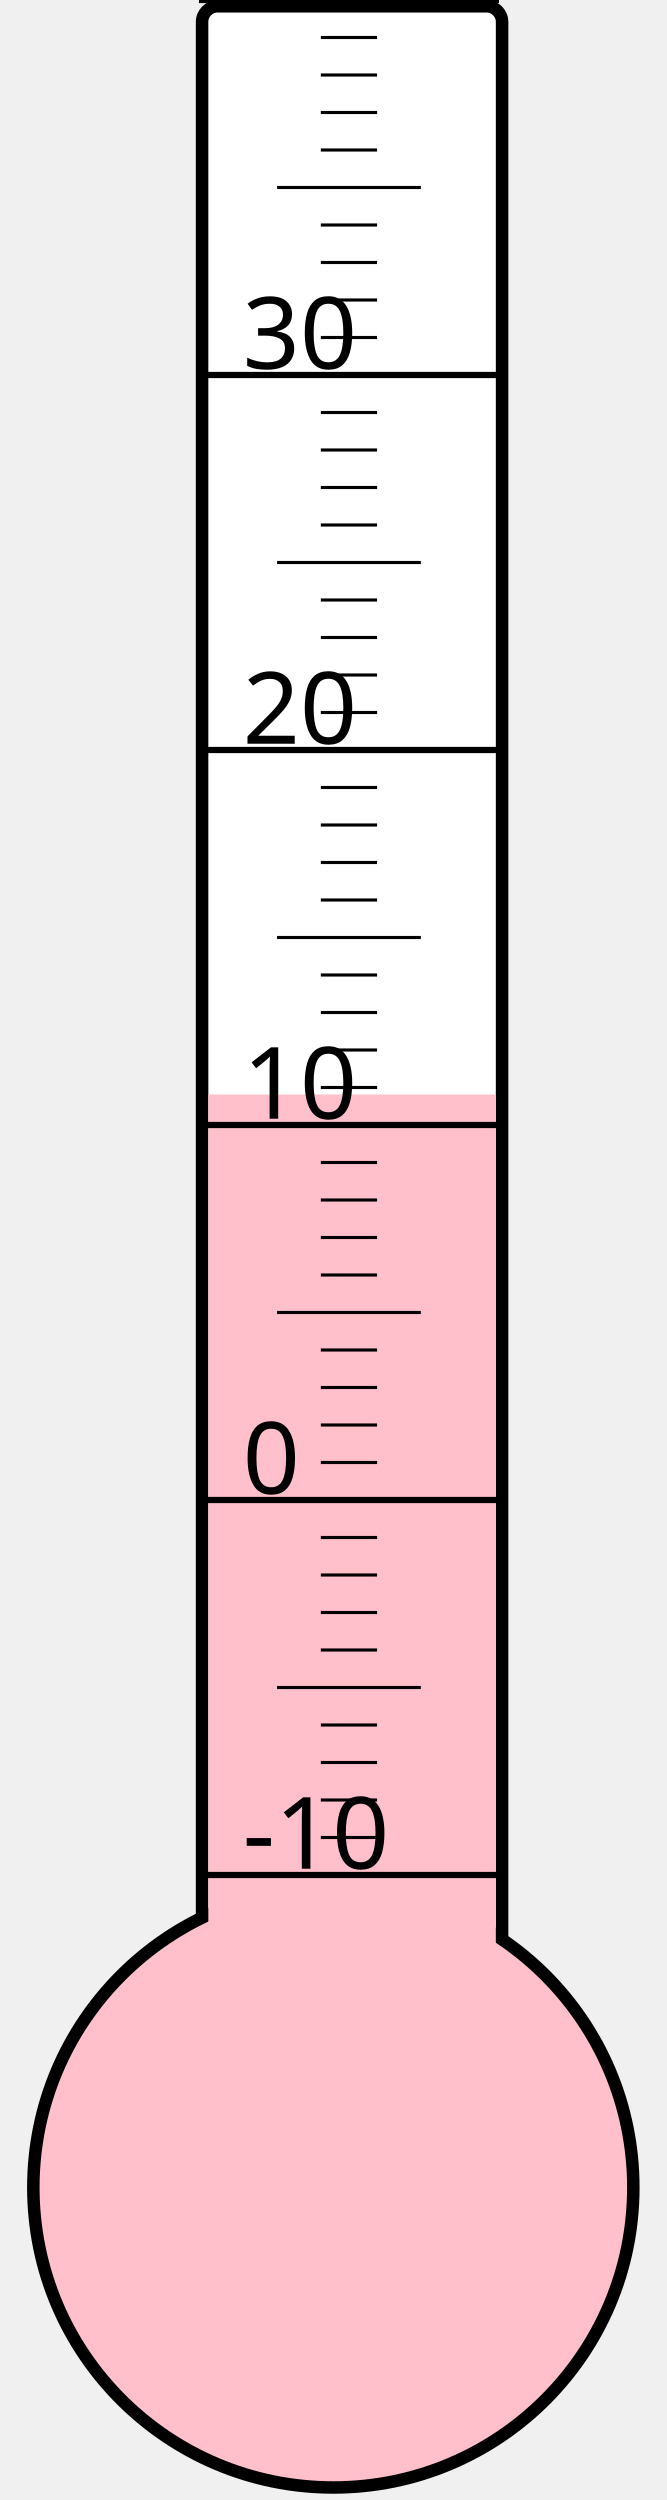
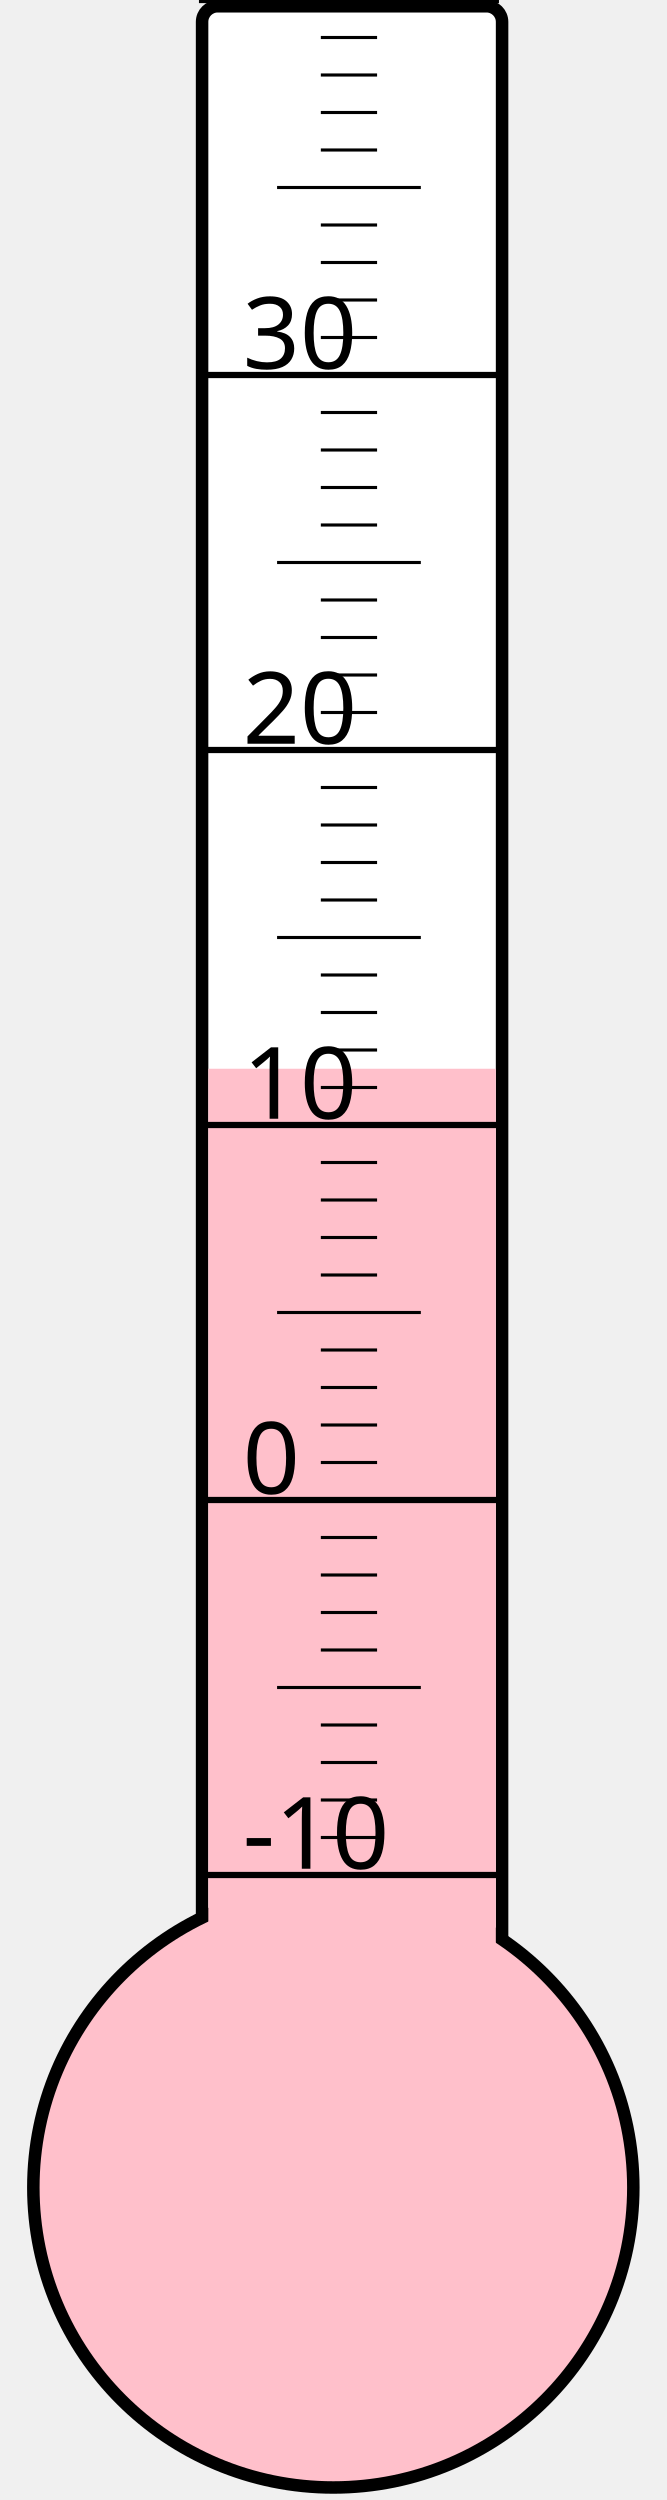
<svg xmlns="http://www.w3.org/2000/svg" width="40px" height="150px" viewBox="0 0 200 800">
  <rect width="200" height="800" x="0" y="0" style="fill: #ffffeb; fill-opacity: 0;" />
  <rect width="96" height="680" x="58" y="2" rx="5" ry="5" style="fill: white; fill-opacity: 1; stroke: black; stroke-width: 4;" />
  <circle cx="100" cy="700" r="96" style="fill: pink; stroke: black; stroke-width: 4;" />
-   <rect width="92" height="349.75" x="60" y="350.25" style="fill: pink; fill-opacity: 1; stroke-width: 0;" />
+   <rect width="92" height="358.0" x="60" y="342.0" style="fill: pink; fill-opacity: 1; stroke-width: 0;" />
  <text x="71" y="598" style="font-family: sans-serif; font-size: 24pt;">-10</text>
  <text x="71" y="478" style="font-family: sans-serif; font-size: 24pt;">0</text>
  <text x="71" y="358" style="font-family: sans-serif; font-size: 24pt;">10</text>
  <text x="71" y="238" style="font-family: sans-serif; font-size: 24pt;">20</text>
  <text x="71" y="118" style="font-family: sans-serif; font-size: 24pt;">30</text>
  <g style="stroke: black;">
    <line x1="57" y1="600" x2="153" y2="600" style="stroke-width: 2;" />
    <line x1="96" y1="588" x2="114" y2="588" style="stroke-width: 1;" />
    <line x1="96" y1="576" x2="114" y2="576" style="stroke-width: 1;" />
    <line x1="96" y1="564" x2="114" y2="564" style="stroke-width: 1;" />
    <line x1="96" y1="552" x2="114" y2="552" style="stroke-width: 1;" />
    <line x1="82" y1="540" x2="128" y2="540" style="stroke-width: 1;" />
    <line x1="96" y1="528" x2="114" y2="528" style="stroke-width: 1;" />
    <line x1="96" y1="516" x2="114" y2="516" style="stroke-width: 1;" />
    <line x1="96" y1="504" x2="114" y2="504" style="stroke-width: 1;" />
    <line x1="96" y1="492" x2="114" y2="492" style="stroke-width: 1;" />
    <line x1="57" y1="480" x2="153" y2="480" style="stroke-width: 2;" />
    <line x1="96" y1="468" x2="114" y2="468" style="stroke-width: 1;" />
    <line x1="96" y1="456" x2="114" y2="456" style="stroke-width: 1;" />
    <line x1="96" y1="444" x2="114" y2="444" style="stroke-width: 1;" />
    <line x1="96" y1="432" x2="114" y2="432" style="stroke-width: 1;" />
    <line x1="82" y1="420" x2="128" y2="420" style="stroke-width: 1;" />
    <line x1="96" y1="408" x2="114" y2="408" style="stroke-width: 1;" />
    <line x1="96" y1="396" x2="114" y2="396" style="stroke-width: 1;" />
    <line x1="96" y1="384" x2="114" y2="384" style="stroke-width: 1;" />
    <line x1="96" y1="372" x2="114" y2="372" style="stroke-width: 1;" />
    <line x1="57" y1="360" x2="153" y2="360" style="stroke-width: 2;" />
    <line x1="96" y1="348" x2="114" y2="348" style="stroke-width: 1;" />
    <line x1="96" y1="336" x2="114" y2="336" style="stroke-width: 1;" />
    <line x1="96" y1="324" x2="114" y2="324" style="stroke-width: 1;" />
    <line x1="96" y1="312" x2="114" y2="312" style="stroke-width: 1;" />
    <line x1="82" y1="300" x2="128" y2="300" style="stroke-width: 1;" />
    <line x1="96" y1="288" x2="114" y2="288" style="stroke-width: 1;" />
    <line x1="96" y1="276" x2="114" y2="276" style="stroke-width: 1;" />
    <line x1="96" y1="264" x2="114" y2="264" style="stroke-width: 1;" />
    <line x1="96" y1="252" x2="114" y2="252" style="stroke-width: 1;" />
    <line x1="57" y1="240" x2="153" y2="240" style="stroke-width: 2;" />
    <line x1="96" y1="228" x2="114" y2="228" style="stroke-width: 1;" />
    <line x1="96" y1="216" x2="114" y2="216" style="stroke-width: 1;" />
    <line x1="96" y1="204" x2="114" y2="204" style="stroke-width: 1;" />
    <line x1="96" y1="192" x2="114" y2="192" style="stroke-width: 1;" />
    <line x1="82" y1="180" x2="128" y2="180" style="stroke-width: 1;" />
    <line x1="96" y1="168" x2="114" y2="168" style="stroke-width: 1;" />
    <line x1="96" y1="156" x2="114" y2="156" style="stroke-width: 1;" />
    <line x1="96" y1="144" x2="114" y2="144" style="stroke-width: 1;" />
    <line x1="96" y1="132" x2="114" y2="132" style="stroke-width: 1;" />
    <line x1="57" y1="120" x2="153" y2="120" style="stroke-width: 2;" />
    <line x1="96" y1="108" x2="114" y2="108" style="stroke-width: 1;" />
    <line x1="96" y1="96" x2="114" y2="96" style="stroke-width: 1;" />
    <line x1="96" y1="84" x2="114" y2="84" style="stroke-width: 1;" />
    <line x1="96" y1="72" x2="114" y2="72" style="stroke-width: 1;" />
    <line x1="82" y1="60" x2="128" y2="60" style="stroke-width: 1;" />
    <line x1="96" y1="48" x2="114" y2="48" style="stroke-width: 1;" />
    <line x1="96" y1="36" x2="114" y2="36" style="stroke-width: 1;" />
    <line x1="96" y1="24" x2="114" y2="24" style="stroke-width: 1;" />
    <line x1="96" y1="12" x2="114" y2="12" style="stroke-width: 1;" />
    <line x1="57" y1="0" x2="153" y2="0" style="stroke-width: 2;" />
  </g>
</svg>
